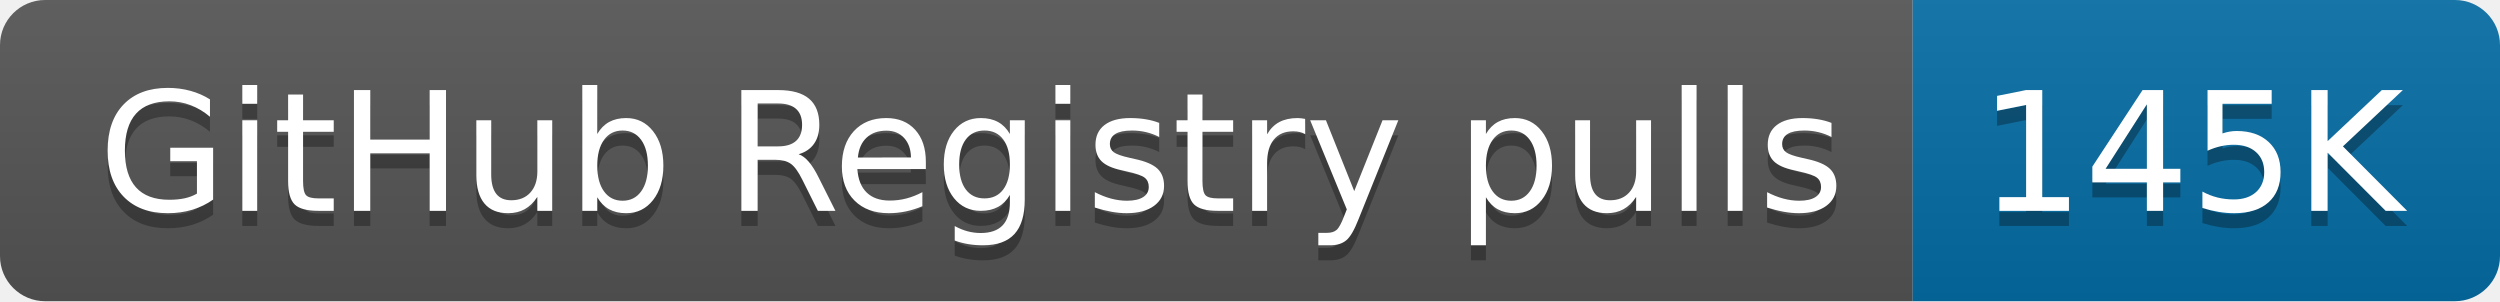
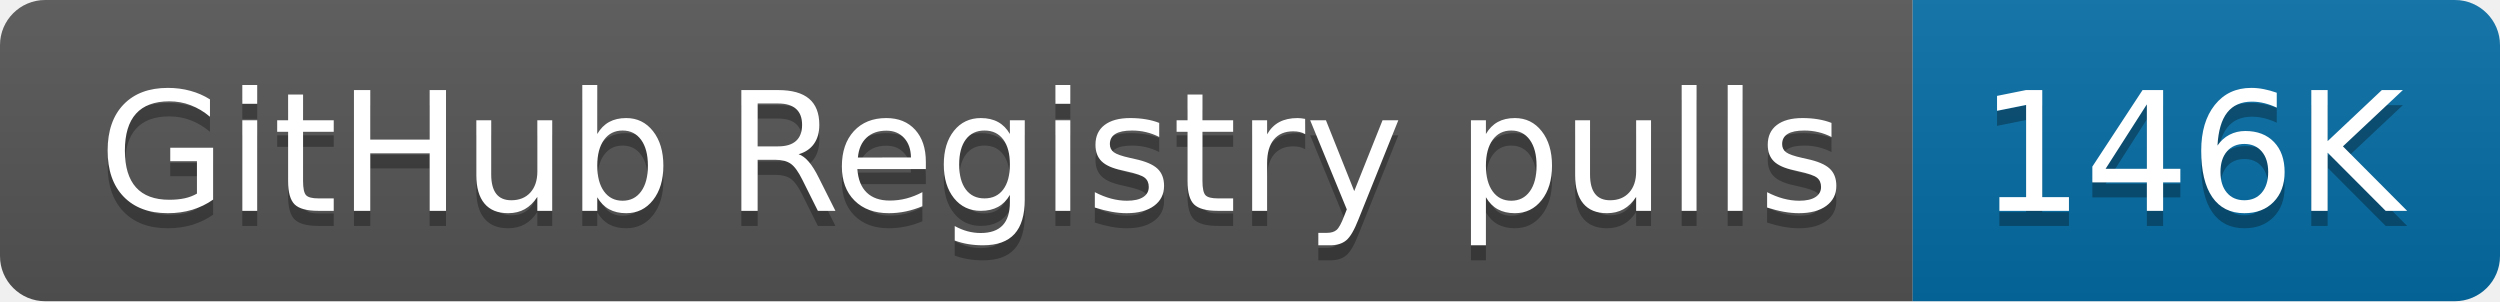
- <svg xmlns="http://www.w3.org/2000/svg" width="166" height="20" role="img" aria-label="GitHub Registry pulls: 145K">
+ <svg xmlns="http://www.w3.org/2000/svg" width="166" height="20" role="img" aria-label="GitHub Registry pulls: 146K">
  <linearGradient id="s" x2="0" y2="100%">
    <stop offset="0" stop-color="#bbb" stop-opacity=".1" />
    <stop offset="1" stop-opacity=".1" />
  </linearGradient>
  <clipPath id="r">
    <rect width="166" height="20" rx="3" fill="#fff" />
  </clipPath>
  <g clip-path="url(#r)">
    <rect width="127" height="20" fill="#555" />
    <rect x="127" width="39" height="20" fill="#066da5" />
    <rect width="166" height="20" fill="url(#s)" />
  </g>
  <g fill="#fff" text-anchor="middle" font-family="Verdana,Geneva,DejaVu Sans,sans-serif" text-rendering="geometricPrecision" font-size="110">
    <text aria-hidden="true" x="645" y="150" fill="#010101" fill-opacity=".3" transform="scale(.1)" textLength="1170">GitHub Registry pulls</text>
    <text x="645" y="140" transform="scale(.1)" fill="#fff" textLength="1170">GitHub Registry pulls</text>
-     <text aria-hidden="true" x="1455" y="150" fill="#010101" fill-opacity=".3" transform="scale(.1)" textLength="290">145K</text>
-     <text x="1455" y="140" transform="scale(.1)" fill="#fff" textLength="290">145K</text>
+     <text aria-hidden="true" x="1455" y="150" fill="#010101" fill-opacity=".3" transform="scale(.1)" textLength="290">146K</text>
+     <text x="1455" y="140" transform="scale(.1)" fill="#fff" textLength="290">146K</text>
  </g>
</svg>
